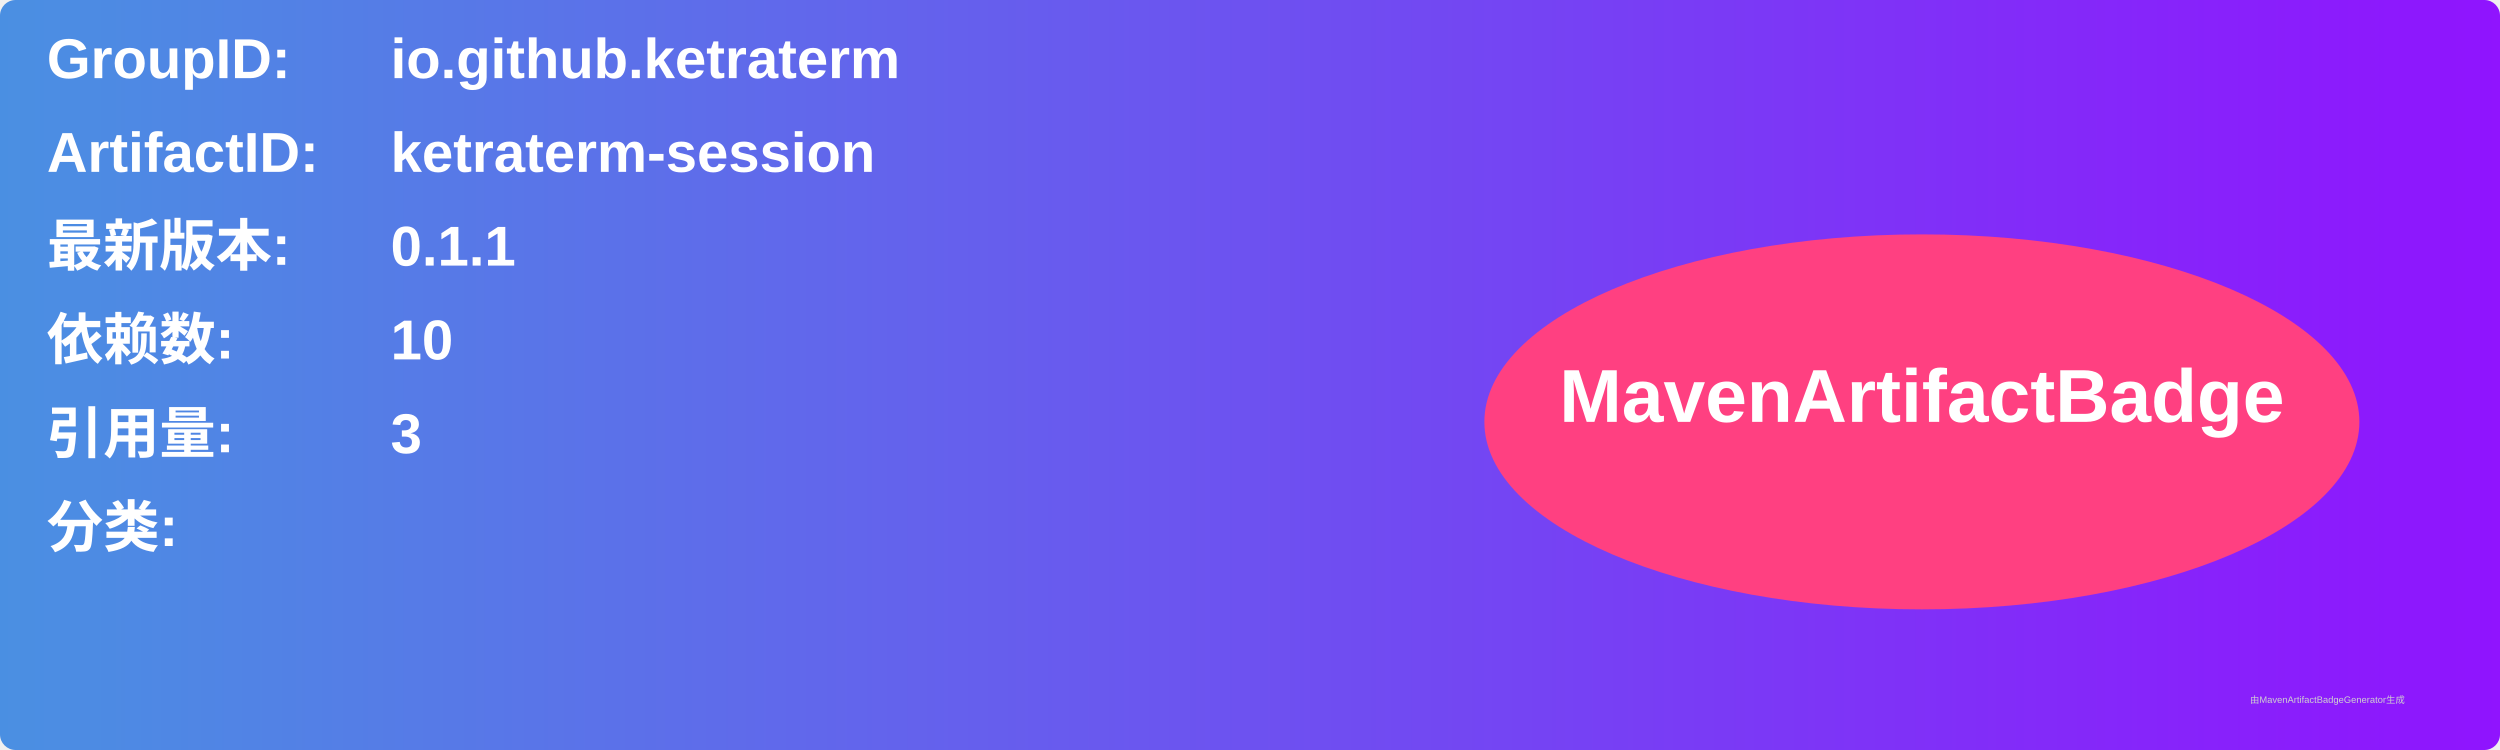
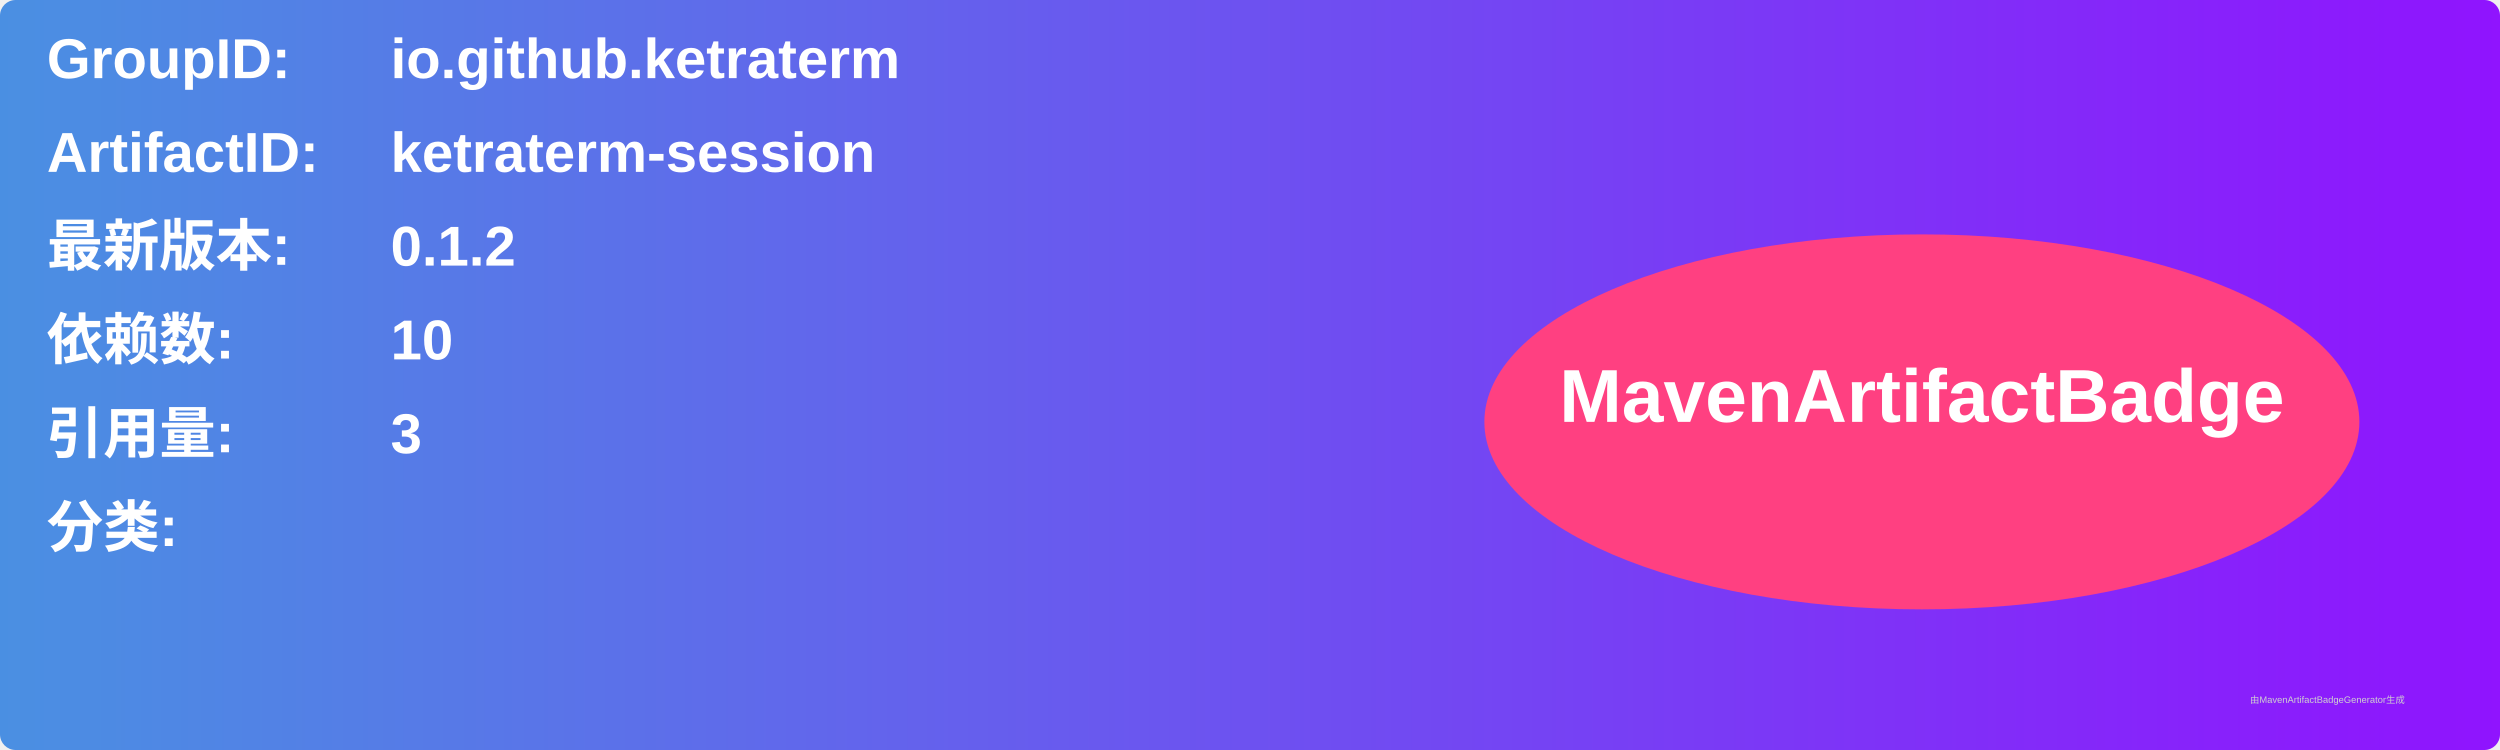
<svg xmlns="http://www.w3.org/2000/svg" width="800" height="240" viewBox="0 0 800 240">
  <linearGradient id="grad" x1="0%" y1="0%" x2="100%" y2="0%">
    <stop offset="0%" stop-color="#4a90e2" />
    <stop offset="100%" stop-color="#9013fe" />
  </linearGradient>
  <rect width="100%" height="100%" rx="5" ry="5" fill="url(#grad)" />
  <g transform="translate(15, 15)">
    <text x="0" y="10" font-family="Arial" font-size="18" fill="white" font-weight="bold" width="260">GroupID:</text>
    <text x="110" y="10" font-family="Arial" font-size="18" fill="white" font-weight="bold" width="460">io.github.ketraterm</text>
    <text x="0" y="40" font-family="Arial" font-size="18" fill="white" font-weight="bold" width="260">ArtifactID:</text>
    <text x="110" y="40" font-family="Arial" font-size="18" fill="white" font-weight="bold" width="460">ketraterm-session</text>
    <text x="0" y="70" font-family="Arial" font-size="18" fill="white" font-weight="bold">最新版本:</text>
    <text x="110" y="70" font-family="Arial" font-size="18" fill="white" font-weight="bold">
-       <tspan font-weight="bold">0.1.1</tspan>
+       <tspan font-weight="bold">0.1.2</tspan>
    </text>
    <text x="0" y="100" font-family="Arial" font-size="18" fill="white" font-weight="bold">依赖数: </text>
    <text x="110" y="100" font-family="Arial" font-size="18" fill="white">
      <tspan font-weight="bold">10</tspan>
    </text>
    <text x="0" y="130" font-family="Arial" font-size="18" fill="white" font-weight="bold">引用量: </text>
    <text x="110" y="130" font-family="Arial" font-size="18" fill="white">
      <tspan font-weight="bold">3</tspan>
    </text>
    <text x="0" y="160" font-family="Arial" font-size="18" fill="white" font-weight="bold">分类:</text>
    <text x="10" y="190" font-family="Arial" font-size="10" fill="white">
      <tspan font-weight="bold" />
    </text>
    <ellipse cx="600" cy="120" rx="140" ry="60" fill="#ff4081" />
    <text x="600" y="120" text-anchor="middle" font-family="Arial" font-size="24" fill="white" font-weight="bold">MavenArtifactBadge</text>
  </g>
  <text x="720" y="225" font-family="Arial" font-size="3" fill="#d0d0d0">由MavenArtifactBadgeGenerator生成</text>
</svg>
